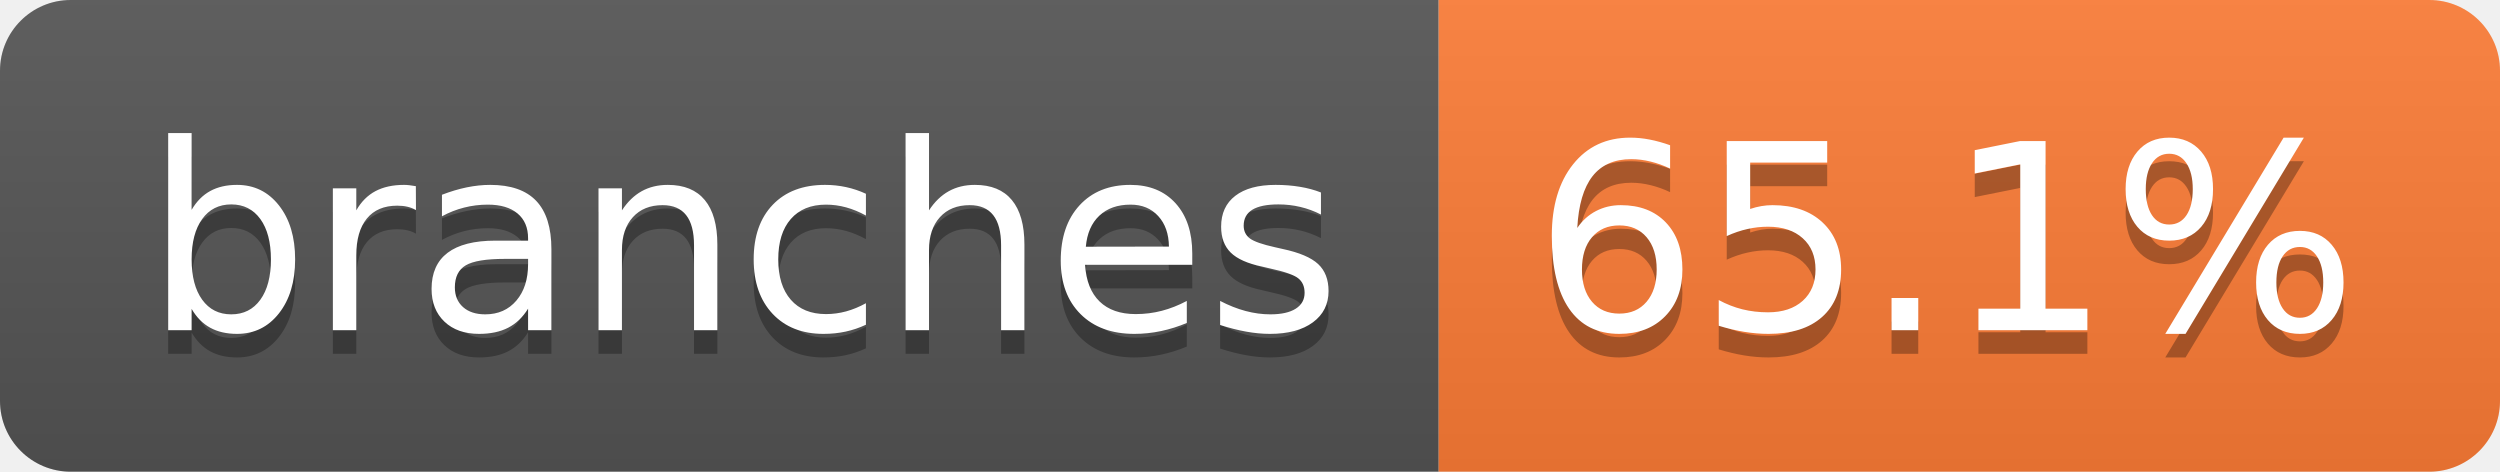
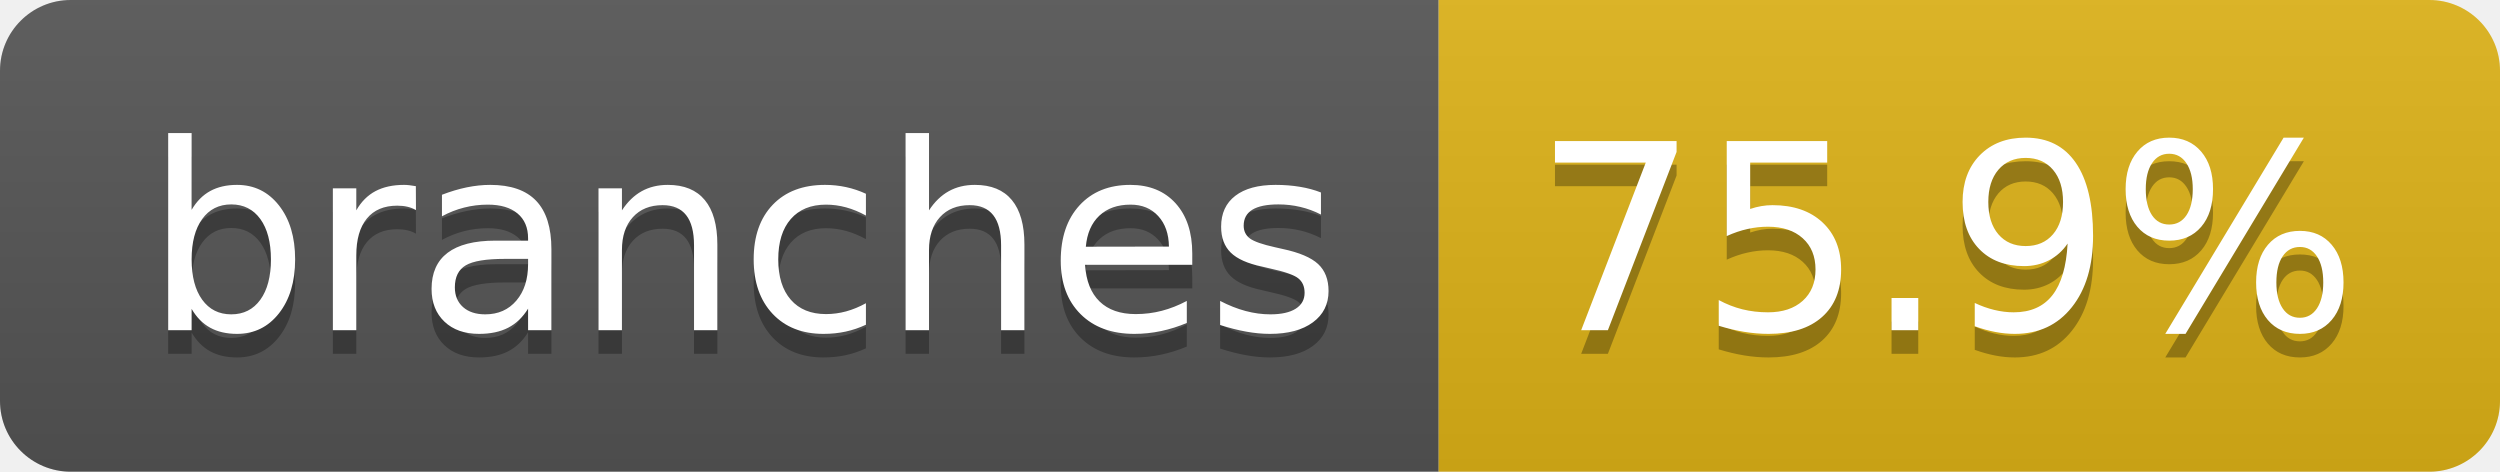
- <svg xmlns="http://www.w3.org/2000/svg" width="106" height="20" role="img" aria-label="branches: 65.1%">
+ <svg xmlns="http://www.w3.org/2000/svg" width="106" height="20" role="img" aria-label="branches: 75.9%">
  <linearGradient id="s" x2="0" y2="100%">
    <stop offset="0" stop-color="#bbb" stop-opacity=".1" />
    <stop offset="1" stop-opacity=".1" />
  </linearGradient>
  <clipPath id="r">
    <rect width="106" height="20" rx="3" fill="#fff" />
  </clipPath>
  <g clip-path="url(#r)">
    <rect width="61" height="20" fill="#555" />
-     <rect x="61" width="45" height="20" fill="#fe7d37" />
+     <rect x="61" width="45" height="20" fill="#dfb317" />
    <rect width="106" height="20" fill="url(#s)" />
  </g>
  <g fill="#fff" text-anchor="middle" font-family="Verdana,Geneva,DejaVu Sans,sans-serif" text-rendering="geometricPrecision" font-size="110">
    <text aria-hidden="true" x="315" y="150" fill="#010101" fill-opacity=".3" transform="scale(.1)" textLength="507">branches</text>
    <text x="315" y="140" transform="scale(.1)" fill="#fff" textLength="507">branches</text>
-     <text aria-hidden="true" x="825" y="150" fill="#010101" fill-opacity=".3" transform="scale(.1)" textLength="350">65.1%</text>
-     <text x="825" y="140" transform="scale(.1)" fill="#fff" textLength="350">65.1%</text>
+     <text aria-hidden="true" x="825" y="150" fill="#010101" fill-opacity=".3" transform="scale(.1)" textLength="350">75.9%</text>
+     <text x="825" y="140" transform="scale(.1)" fill="#fff" textLength="350">75.9%</text>
  </g>
</svg>
